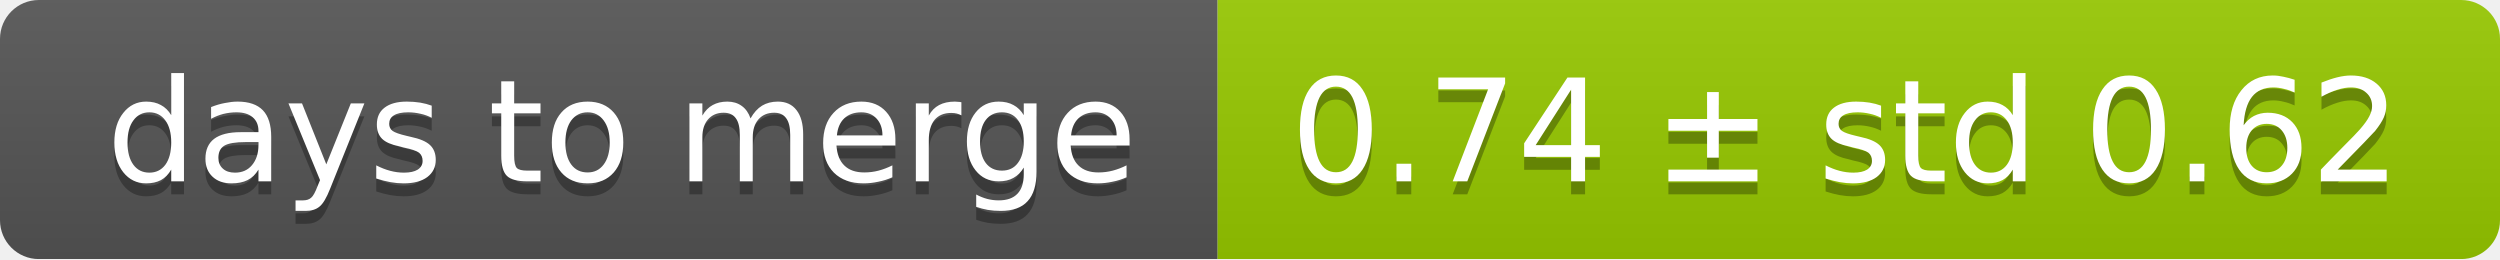
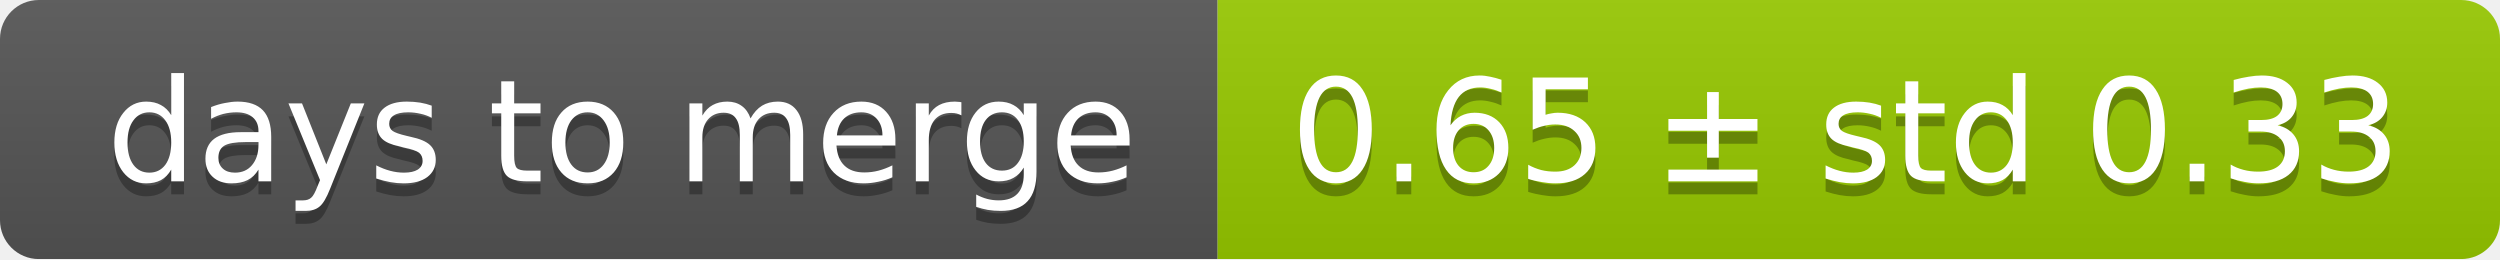
<svg xmlns="http://www.w3.org/2000/svg" width="193" height="20">
  <linearGradient id="smooth" x2="0" y2="100%">
    <stop offset="0" stop-color="#bbb" stop-opacity=".1" />
    <stop offset="1" stop-opacity=".1" />
  </linearGradient>
  <mask id="round">
    <rect width="193" height="20" rx="3" fill="#fff" />
  </mask>
  <g mask="url(#round)">
    <rect width="94" height="20" fill="#555" />
    <rect x="94" width="99" height="20" fill="#97ca00" />
    <rect width="193" height="20" fill="url(#smooth)" />
  </g>
  <g fill="#fff" text-anchor="middle" font-family="DejaVu Sans,Verdana,Geneva,sans-serif" font-size="11">
    <text x="48" y="15" fill="#010101" fill-opacity=".3">days to merge</text>
    <text x="48" y="14">days to merge</text>
-     <text x="142.5" y="15" fill="#010101" fill-opacity=".3">0.74 ± std 0.62</text>
-     <text x="142.5" y="14">0.74 ± std 0.62</text>
+     <text x="142.5" y="15" fill="#010101" fill-opacity=".3">0.65 ± std 0.33</text>
+     <text x="142.5" y="14">0.65 ± std 0.33</text>
  </g>
</svg>
